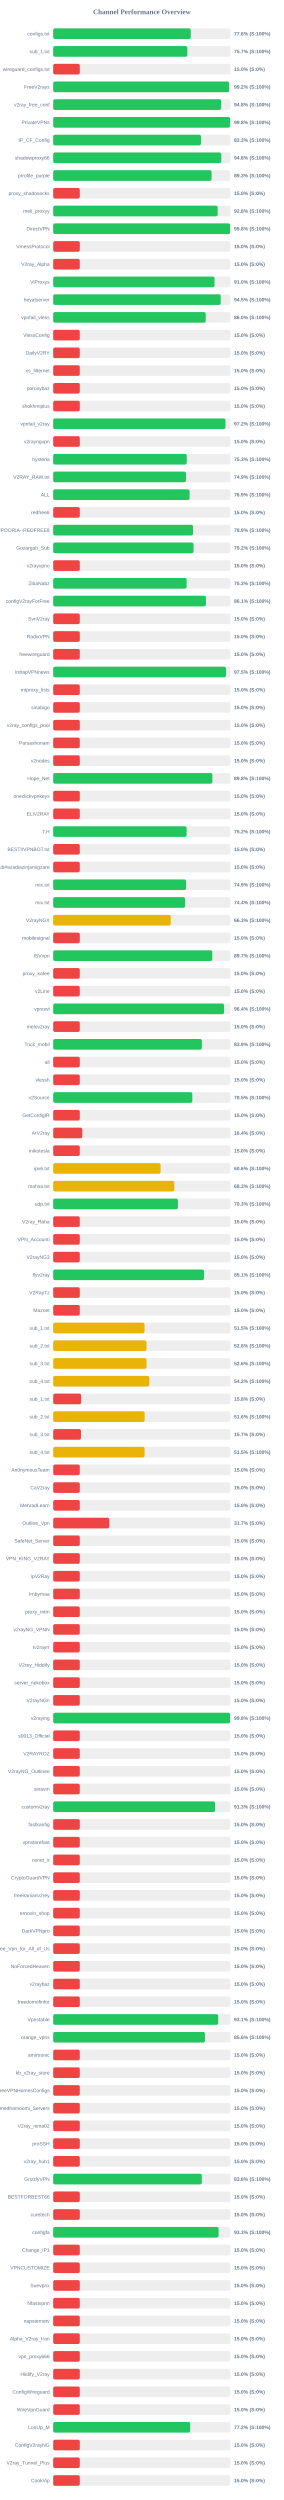
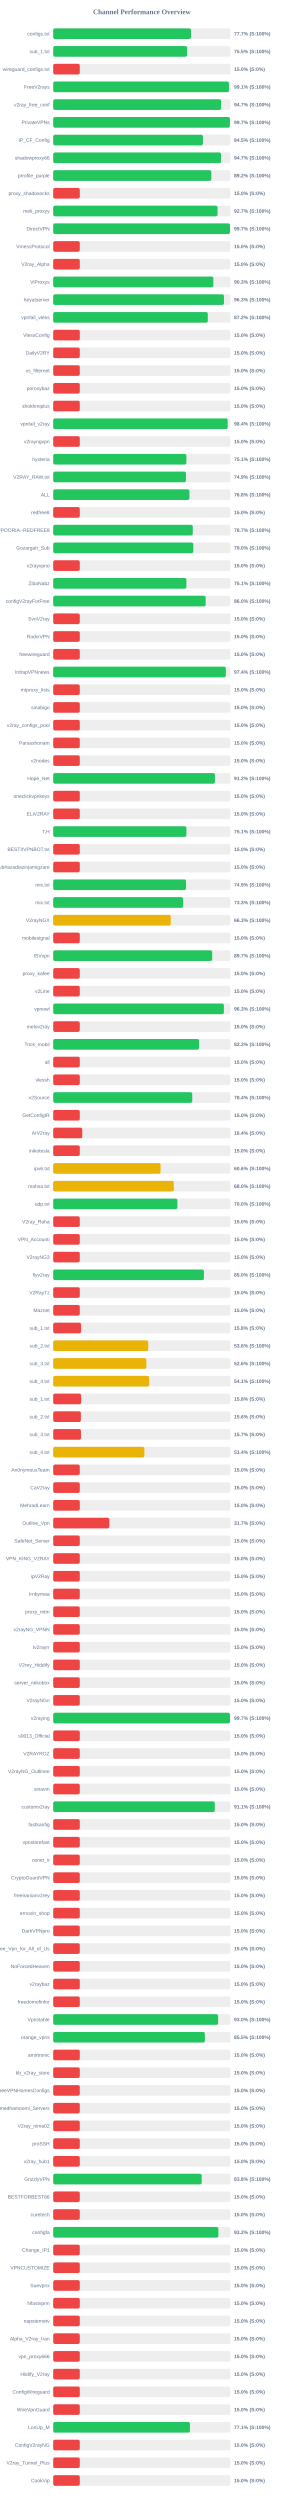
<svg xmlns="http://www.w3.org/2000/svg" width="800" height="7050" version="1.1">
  <style>
        .row { font: 14px Arial; fill: #64748b; }
        .score { font: bold 14px Arial; fill: #64748b; }
    </style>
  <text x="400" y="40" text-anchor="middle" font-size="20px" font-weight="bold" fill="#64748b">Channel Performance Overview</text>
  <rect x="150" y="80" width="500" height="30" fill="#eee" rx="5" />
-   <rect x="150" y="80" width="387.95" height="30" fill="#22c55e" rx="5" />
+   <rect x="150" y="80" width="388.65" height="30" fill="#22c55e" rx="5" />
  <text x="140" y="100" text-anchor="end" class="row">configs.txt</text>
-   <text x="660" y="100" text-anchor="start" class="score">77.6% (S:100%)</text>
+   <text x="660" y="100" text-anchor="start" class="score">77.7% (S:100%)</text>
  <rect x="150" y="130" width="500" height="30" fill="#eee" rx="5" />
-   <rect x="150" y="130" width="378.25" height="30" fill="#22c55e" rx="5" />
+   <rect x="150" y="130" width="377.7" height="30" fill="#22c55e" rx="5" />
  <text x="140" y="150" text-anchor="end" class="row">sub_1.txt</text>
-   <text x="660" y="150" text-anchor="start" class="score">75.7% (S:100%)</text>
+   <text x="660" y="150" text-anchor="start" class="score">75.5% (S:100%)</text>
  <rect x="150" y="180" width="500" height="30" fill="#eee" rx="5" />
  <rect x="150" y="180" width="75.0" height="30" fill="#ef4444" rx="5" />
  <text x="140" y="200" text-anchor="end" class="row">wireguard_configs.txt</text>
  <text x="660" y="200" text-anchor="start" class="score">15.0% (S:0%)</text>
  <rect x="150" y="230" width="500" height="30" fill="#eee" rx="5" />
-   <rect x="150" y="230" width="496.1" height="30" fill="#22c55e" rx="5" />
+   <rect x="150" y="230" width="495.6" height="30" fill="#22c55e" rx="5" />
  <text x="140" y="250" text-anchor="end" class="row">FreeV2rays</text>
-   <text x="660" y="250" text-anchor="start" class="score">99.2% (S:100%)</text>
+   <text x="660" y="250" text-anchor="start" class="score">99.1% (S:100%)</text>
  <rect x="150" y="280" width="500" height="30" fill="#eee" rx="5" />
-   <rect x="150" y="280" width="473.8" height="30" fill="#22c55e" rx="5" />
+   <rect x="150" y="280" width="473.4" height="30" fill="#22c55e" rx="5" />
  <text x="140" y="300" text-anchor="end" class="row">v2ray_free_conf</text>
-   <text x="660" y="300" text-anchor="start" class="score">94.8% (S:100%)</text>
+   <text x="660" y="300" text-anchor="start" class="score">94.7% (S:100%)</text>
  <rect x="150" y="330" width="500" height="30" fill="#eee" rx="5" />
-   <rect x="150" y="330" width="498.85" height="30" fill="#22c55e" rx="5" />
+   <rect x="150" y="330" width="498.45" height="30" fill="#22c55e" rx="5" />
  <text x="140" y="350" text-anchor="end" class="row">PrivateVPNs</text>
-   <text x="660" y="350" text-anchor="start" class="score">99.8% (S:100%)</text>
+   <text x="660" y="350" text-anchor="start" class="score">99.7% (S:100%)</text>
  <rect x="150" y="380" width="500" height="30" fill="#eee" rx="5" />
-   <rect x="150" y="380" width="416.75" height="30" fill="#22c55e" rx="5" />
+   <rect x="150" y="380" width="422.3" height="30" fill="#22c55e" rx="5" />
  <text x="140" y="400" text-anchor="end" class="row">IP_CF_Config</text>
-   <text x="660" y="400" text-anchor="start" class="score">83.3% (S:100%)</text>
+   <text x="660" y="400" text-anchor="start" class="score">84.5% (S:100%)</text>
  <rect x="150" y="430" width="500" height="30" fill="#eee" rx="5" />
-   <rect x="150" y="430" width="474.05" height="30" fill="#22c55e" rx="5" />
+   <rect x="150" y="430" width="473.35" height="30" fill="#22c55e" rx="5" />
  <text x="140" y="450" text-anchor="end" class="row">shadowproxy66</text>
-   <text x="660" y="450" text-anchor="start" class="score">94.8% (S:100%)</text>
+   <text x="660" y="450" text-anchor="start" class="score">94.7% (S:100%)</text>
  <rect x="150" y="480" width="500" height="30" fill="#eee" rx="5" />
-   <rect x="150" y="480" width="446.65" height="30" fill="#22c55e" rx="5" />
+   <rect x="150" y="480" width="445.95" height="30" fill="#22c55e" rx="5" />
  <text x="140" y="500" text-anchor="end" class="row">prrofile_purple</text>
-   <text x="660" y="500" text-anchor="start" class="score">89.3% (S:100%)</text>
+   <text x="660" y="500" text-anchor="start" class="score">89.2% (S:100%)</text>
  <rect x="150" y="530" width="500" height="30" fill="#eee" rx="5" />
  <rect x="150" y="530" width="75.0" height="30" fill="#ef4444" rx="5" />
  <text x="140" y="550" text-anchor="end" class="row">proxy_shadosocks</text>
  <text x="660" y="550" text-anchor="start" class="score">15.0% (S:0%)</text>
  <rect x="150" y="580" width="500" height="30" fill="#eee" rx="5" />
-   <rect x="150" y="580" width="463.8" height="30" fill="#22c55e" rx="5" />
+   <rect x="150" y="580" width="463.5" height="30" fill="#22c55e" rx="5" />
  <text x="140" y="600" text-anchor="end" class="row">meli_proxyy</text>
-   <text x="660" y="600" text-anchor="start" class="score">92.8% (S:100%)</text>
+   <text x="660" y="600" text-anchor="start" class="score">92.7% (S:100%)</text>
  <rect x="150" y="630" width="500" height="30" fill="#eee" rx="5" />
-   <rect x="150" y="630" width="498.85" height="30" fill="#22c55e" rx="5" />
+   <rect x="150" y="630" width="498.5" height="30" fill="#22c55e" rx="5" />
  <text x="140" y="650" text-anchor="end" class="row">DirectVPN</text>
-   <text x="660" y="650" text-anchor="start" class="score">99.8% (S:100%)</text>
+   <text x="660" y="650" text-anchor="start" class="score">99.7% (S:100%)</text>
  <rect x="150" y="680" width="500" height="30" fill="#eee" rx="5" />
  <rect x="150" y="680" width="75.0" height="30" fill="#ef4444" rx="5" />
  <text x="140" y="700" text-anchor="end" class="row">VmessProtocol</text>
  <text x="660" y="700" text-anchor="start" class="score">15.0% (S:0%)</text>
  <rect x="150" y="730" width="500" height="30" fill="#eee" rx="5" />
  <rect x="150" y="730" width="75.0" height="30" fill="#ef4444" rx="5" />
  <text x="140" y="750" text-anchor="end" class="row">V2ray_Alpha</text>
  <text x="660" y="750" text-anchor="start" class="score">15.0% (S:0%)</text>
  <rect x="150" y="780" width="500" height="30" fill="#eee" rx="5" />
-   <rect x="150" y="780" width="455.0" height="30" fill="#22c55e" rx="5" />
+   <rect x="150" y="780" width="451.65" height="30" fill="#22c55e" rx="5" />
  <text x="140" y="800" text-anchor="end" class="row">ViProxys</text>
-   <text x="660" y="800" text-anchor="start" class="score">91.0% (S:100%)</text>
+   <text x="660" y="800" text-anchor="start" class="score">90.3% (S:100%)</text>
  <rect x="150" y="830" width="500" height="30" fill="#eee" rx="5" />
-   <rect x="150" y="830" width="472.5" height="30" fill="#22c55e" rx="5" />
+   <rect x="150" y="830" width="481.55" height="30" fill="#22c55e" rx="5" />
  <text x="140" y="850" text-anchor="end" class="row">heyatserver</text>
-   <text x="660" y="850" text-anchor="start" class="score">94.5% (S:100%)</text>
+   <text x="660" y="850" text-anchor="start" class="score">96.3% (S:100%)</text>
  <rect x="150" y="880" width="500" height="30" fill="#eee" rx="5" />
-   <rect x="150" y="880" width="430.15" height="30" fill="#22c55e" rx="5" />
+   <rect x="150" y="880" width="436.0" height="30" fill="#22c55e" rx="5" />
  <text x="140" y="900" text-anchor="end" class="row">vpnfail_vless</text>
-   <text x="660" y="900" text-anchor="start" class="score">86.0% (S:100%)</text>
+   <text x="660" y="900" text-anchor="start" class="score">87.2% (S:100%)</text>
  <rect x="150" y="930" width="500" height="30" fill="#eee" rx="5" />
  <rect x="150" y="930" width="75.0" height="30" fill="#ef4444" rx="5" />
  <text x="140" y="950" text-anchor="end" class="row">VlessConfig</text>
  <text x="660" y="950" text-anchor="start" class="score">15.0% (S:0%)</text>
  <rect x="150" y="980" width="500" height="30" fill="#eee" rx="5" />
  <rect x="150" y="980" width="75.0" height="30" fill="#ef4444" rx="5" />
  <text x="140" y="1000" text-anchor="end" class="row">DailyV2RY</text>
  <text x="660" y="1000" text-anchor="start" class="score">15.0% (S:0%)</text>
  <rect x="150" y="1030" width="500" height="30" fill="#eee" rx="5" />
  <rect x="150" y="1030" width="75.0" height="30" fill="#ef4444" rx="5" />
  <text x="140" y="1050" text-anchor="end" class="row">xs_filternet</text>
  <text x="660" y="1050" text-anchor="start" class="score">15.0% (S:0%)</text>
  <rect x="150" y="1080" width="500" height="30" fill="#eee" rx="5" />
  <rect x="150" y="1080" width="75.0" height="30" fill="#ef4444" rx="5" />
  <text x="140" y="1100" text-anchor="end" class="row">poroxybaz</text>
  <text x="660" y="1100" text-anchor="start" class="score">15.0% (S:0%)</text>
  <rect x="150" y="1130" width="500" height="30" fill="#eee" rx="5" />
  <rect x="150" y="1130" width="75.0" height="30" fill="#ef4444" rx="5" />
  <text x="140" y="1150" text-anchor="end" class="row">shokhmiplus</text>
  <text x="660" y="1150" text-anchor="start" class="score">15.0% (S:0%)</text>
  <rect x="150" y="1180" width="500" height="30" fill="#eee" rx="5" />
-   <rect x="150" y="1180" width="485.85" height="30" fill="#22c55e" rx="5" />
+   <rect x="150" y="1180" width="492.1" height="30" fill="#22c55e" rx="5" />
  <text x="140" y="1200" text-anchor="end" class="row">vpnfail_v2ray</text>
-   <text x="660" y="1200" text-anchor="start" class="score">97.2% (S:100%)</text>
+   <text x="660" y="1200" text-anchor="start" class="score">98.4% (S:100%)</text>
  <rect x="150" y="1230" width="500" height="30" fill="#eee" rx="5" />
  <rect x="150" y="1230" width="75.0" height="30" fill="#ef4444" rx="5" />
  <text x="140" y="1250" text-anchor="end" class="row">v2rayngvpn</text>
  <text x="660" y="1250" text-anchor="start" class="score">15.0% (S:0%)</text>
  <rect x="150" y="1280" width="500" height="30" fill="#eee" rx="5" />
-   <rect x="150" y="1280" width="376.65" height="30" fill="#22c55e" rx="5" />
+   <rect x="150" y="1280" width="375.55" height="30" fill="#22c55e" rx="5" />
  <text x="140" y="1300" text-anchor="end" class="row">hysteria</text>
-   <text x="660" y="1300" text-anchor="start" class="score">75.3% (S:100%)</text>
+   <text x="660" y="1300" text-anchor="start" class="score">75.1% (S:100%)</text>
  <rect x="150" y="1330" width="500" height="30" fill="#eee" rx="5" />
-   <rect x="150" y="1330" width="374.5" height="30" fill="#22c55e" rx="5" />
+   <rect x="150" y="1330" width="374.45" height="30" fill="#22c55e" rx="5" />
  <text x="140" y="1350" text-anchor="end" class="row">V2RAY_RAW.txt</text>
  <text x="660" y="1350" text-anchor="start" class="score">74.9% (S:100%)</text>
  <rect x="150" y="1380" width="500" height="30" fill="#eee" rx="5" />
-   <rect x="150" y="1380" width="384.6" height="30" fill="#22c55e" rx="5" />
+   <rect x="150" y="1380" width="384.25" height="30" fill="#22c55e" rx="5" />
  <text x="140" y="1400" text-anchor="end" class="row">ALL</text>
-   <text x="660" y="1400" text-anchor="start" class="score">76.9% (S:100%)</text>
+   <text x="660" y="1400" text-anchor="start" class="score">76.8% (S:100%)</text>
  <rect x="150" y="1430" width="500" height="30" fill="#eee" rx="5" />
  <rect x="150" y="1430" width="75.0" height="30" fill="#ef4444" rx="5" />
  <text x="140" y="1450" text-anchor="end" class="row">redfree8</text>
  <text x="660" y="1450" text-anchor="start" class="score">15.0% (S:0%)</text>
  <rect x="150" y="1480" width="500" height="30" fill="#eee" rx="5" />
-   <rect x="150" y="1480" width="394.35" height="30" fill="#22c55e" rx="5" />
+   <rect x="150" y="1480" width="393.65" height="30" fill="#22c55e" rx="5" />
  <text x="140" y="1500" text-anchor="end" class="row">POORIA--REDFREE8.txt#POORIA--REDFREE8</text>
-   <text x="660" y="1500" text-anchor="start" class="score">78.9% (S:100%)</text>
+   <text x="660" y="1500" text-anchor="start" class="score">78.7% (S:100%)</text>
  <rect x="150" y="1530" width="500" height="30" fill="#eee" rx="5" />
-   <rect x="150" y="1530" width="395.8" height="30" fill="#22c55e" rx="5" />
+   <rect x="150" y="1530" width="395.2" height="30" fill="#22c55e" rx="5" />
  <text x="140" y="1550" text-anchor="end" class="row">Gozargah_Sub</text>
-   <text x="660" y="1550" text-anchor="start" class="score">79.2% (S:100%)</text>
+   <text x="660" y="1550" text-anchor="start" class="score">79.0% (S:100%)</text>
  <rect x="150" y="1580" width="500" height="30" fill="#eee" rx="5" />
  <rect x="150" y="1580" width="75.0" height="30" fill="#ef4444" rx="5" />
  <text x="140" y="1600" text-anchor="end" class="row">v2rayvpno</text>
  <text x="660" y="1600" text-anchor="start" class="score">15.0% (S:0%)</text>
  <rect x="150" y="1630" width="500" height="30" fill="#eee" rx="5" />
-   <rect x="150" y="1630" width="376.3" height="30" fill="#22c55e" rx="5" />
+   <rect x="150" y="1630" width="375.65" height="30" fill="#22c55e" rx="5" />
  <text x="140" y="1650" text-anchor="end" class="row">ZibaNabz</text>
-   <text x="660" y="1650" text-anchor="start" class="score">75.3% (S:100%)</text>
+   <text x="660" y="1650" text-anchor="start" class="score">75.1% (S:100%)</text>
  <rect x="150" y="1680" width="500" height="30" fill="#eee" rx="5" />
-   <rect x="150" y="1680" width="430.7" height="30" fill="#22c55e" rx="5" />
+   <rect x="150" y="1680" width="430.05" height="30" fill="#22c55e" rx="5" />
  <text x="140" y="1700" text-anchor="end" class="row">configV2rayForFree</text>
-   <text x="660" y="1700" text-anchor="start" class="score">86.1% (S:100%)</text>
+   <text x="660" y="1700" text-anchor="start" class="score">86.0% (S:100%)</text>
  <rect x="150" y="1730" width="500" height="30" fill="#eee" rx="5" />
  <rect x="150" y="1730" width="75.0" height="30" fill="#ef4444" rx="5" />
  <text x="140" y="1750" text-anchor="end" class="row">SvnV2ray</text>
  <text x="660" y="1750" text-anchor="start" class="score">15.0% (S:0%)</text>
  <rect x="150" y="1780" width="500" height="30" fill="#eee" rx="5" />
  <rect x="150" y="1780" width="75.0" height="30" fill="#ef4444" rx="5" />
  <text x="140" y="1800" text-anchor="end" class="row">RadixVPN</text>
  <text x="660" y="1800" text-anchor="start" class="score">15.0% (S:0%)</text>
  <rect x="150" y="1830" width="500" height="30" fill="#eee" rx="5" />
  <rect x="150" y="1830" width="75.0" height="30" fill="#ef4444" rx="5" />
  <text x="140" y="1850" text-anchor="end" class="row">freewireguard</text>
  <text x="660" y="1850" text-anchor="start" class="score">15.0% (S:0%)</text>
  <rect x="150" y="1880" width="500" height="30" fill="#eee" rx="5" />
-   <rect x="150" y="1880" width="487.4" height="30" fill="#22c55e" rx="5" />
+   <rect x="150" y="1880" width="486.85" height="30" fill="#22c55e" rx="5" />
  <text x="140" y="1900" text-anchor="end" class="row">IrdrapVPNnews</text>
-   <text x="660" y="1900" text-anchor="start" class="score">97.5% (S:100%)</text>
+   <text x="660" y="1900" text-anchor="start" class="score">97.4% (S:100%)</text>
  <rect x="150" y="1930" width="500" height="30" fill="#eee" rx="5" />
  <rect x="150" y="1930" width="75.0" height="30" fill="#ef4444" rx="5" />
  <text x="140" y="1950" text-anchor="end" class="row">mtproxy_lists</text>
  <text x="660" y="1950" text-anchor="start" class="score">15.0% (S:0%)</text>
  <rect x="150" y="1980" width="500" height="30" fill="#eee" rx="5" />
  <rect x="150" y="1980" width="75.0" height="30" fill="#ef4444" rx="5" />
  <text x="140" y="2000" text-anchor="end" class="row">sinabigo</text>
  <text x="660" y="2000" text-anchor="start" class="score">15.0% (S:0%)</text>
  <rect x="150" y="2030" width="500" height="30" fill="#eee" rx="5" />
  <rect x="150" y="2030" width="75.0" height="30" fill="#ef4444" rx="5" />
  <text x="140" y="2050" text-anchor="end" class="row">v2ray_configs_pool</text>
  <text x="660" y="2050" text-anchor="start" class="score">15.0% (S:0%)</text>
  <rect x="150" y="2080" width="500" height="30" fill="#eee" rx="5" />
  <rect x="150" y="2080" width="75.0" height="30" fill="#ef4444" rx="5" />
  <text x="140" y="2100" text-anchor="end" class="row">Parsashonam</text>
  <text x="660" y="2100" text-anchor="start" class="score">15.0% (S:0%)</text>
  <rect x="150" y="2130" width="500" height="30" fill="#eee" rx="5" />
  <rect x="150" y="2130" width="75.0" height="30" fill="#ef4444" rx="5" />
  <text x="140" y="2150" text-anchor="end" class="row">v2nodes</text>
  <text x="660" y="2150" text-anchor="start" class="score">15.0% (S:0%)</text>
  <rect x="150" y="2180" width="500" height="30" fill="#eee" rx="5" />
-   <rect x="150" y="2180" width="448.9" height="30" fill="#22c55e" rx="5" />
+   <rect x="150" y="2180" width="456.05" height="30" fill="#22c55e" rx="5" />
  <text x="140" y="2200" text-anchor="end" class="row">Hope_Net</text>
-   <text x="660" y="2200" text-anchor="start" class="score">89.8% (S:100%)</text>
+   <text x="660" y="2200" text-anchor="start" class="score">91.2% (S:100%)</text>
  <rect x="150" y="2230" width="500" height="30" fill="#eee" rx="5" />
  <rect x="150" y="2230" width="75.0" height="30" fill="#ef4444" rx="5" />
  <text x="140" y="2250" text-anchor="end" class="row">oneclickvpnkeys</text>
  <text x="660" y="2250" text-anchor="start" class="score">15.0% (S:0%)</text>
  <rect x="150" y="2280" width="500" height="30" fill="#eee" rx="5" />
  <rect x="150" y="2280" width="75.0" height="30" fill="#ef4444" rx="5" />
  <text x="140" y="2300" text-anchor="end" class="row">ELiV2RAY</text>
  <text x="660" y="2300" text-anchor="start" class="score">15.0% (S:0%)</text>
  <rect x="150" y="2330" width="500" height="30" fill="#eee" rx="5" />
-   <rect x="150" y="2330" width="376.2" height="30" fill="#22c55e" rx="5" />
+   <rect x="150" y="2330" width="375.65" height="30" fill="#22c55e" rx="5" />
  <text x="140" y="2350" text-anchor="end" class="row">T,H</text>
-   <text x="660" y="2350" text-anchor="start" class="score">75.2% (S:100%)</text>
+   <text x="660" y="2350" text-anchor="start" class="score">75.1% (S:100%)</text>
  <rect x="150" y="2380" width="500" height="30" fill="#eee" rx="5" />
  <rect x="150" y="2380" width="75.0" height="30" fill="#ef4444" rx="5" />
  <text x="140" y="2400" text-anchor="end" class="row">BESTIIVPNBOT.txt</text>
  <text x="660" y="2400" text-anchor="start" class="score">15.0% (S:0%)</text>
  <rect x="150" y="2430" width="500" height="30" fill="#eee" rx="5" />
  <rect x="150" y="2430" width="75.0" height="30" fill="#ef4444" rx="5" />
  <text x="140" y="2450" text-anchor="end" class="row">Sub#azadiazinjamigzare</text>
  <text x="660" y="2450" text-anchor="start" class="score">15.0% (S:0%)</text>
  <rect x="150" y="2480" width="500" height="30" fill="#eee" rx="5" />
-   <rect x="150" y="2480" width="374.7" height="30" fill="#22c55e" rx="5" />
+   <rect x="150" y="2480" width="374.65" height="30" fill="#22c55e" rx="5" />
  <text x="140" y="2500" text-anchor="end" class="row">mix.txt</text>
  <text x="660" y="2500" text-anchor="start" class="score">74.9% (S:100%)</text>
  <rect x="150" y="2530" width="500" height="30" fill="#eee" rx="5" />
-   <rect x="150" y="2530" width="372.0" height="30" fill="#22c55e" rx="5" />
+   <rect x="150" y="2530" width="366.4" height="30" fill="#22c55e" rx="5" />
  <text x="140" y="2550" text-anchor="end" class="row">mix.txt</text>
-   <text x="660" y="2550" text-anchor="start" class="score">74.4% (S:100%)</text>
+   <text x="660" y="2550" text-anchor="start" class="score">73.3% (S:100%)</text>
  <rect x="150" y="2580" width="500" height="30" fill="#eee" rx="5" />
  <rect x="150" y="2580" width="331.5" height="30" fill="#eab308" rx="5" />
  <text x="140" y="2600" text-anchor="end" class="row">V2rayNGX</text>
  <text x="660" y="2600" text-anchor="start" class="score">66.3% (S:100%)</text>
  <rect x="150" y="2630" width="500" height="30" fill="#eee" rx="5" />
  <rect x="150" y="2630" width="75.0" height="30" fill="#ef4444" rx="5" />
  <text x="140" y="2650" text-anchor="end" class="row">mobilesignal</text>
  <text x="660" y="2650" text-anchor="start" class="score">15.0% (S:0%)</text>
  <rect x="150" y="2680" width="500" height="30" fill="#eee" rx="5" />
-   <rect x="150" y="2680" width="448.65" height="30" fill="#22c55e" rx="5" />
+   <rect x="150" y="2680" width="448.35" height="30" fill="#22c55e" rx="5" />
  <text x="140" y="2700" text-anchor="end" class="row">ISVvpn</text>
  <text x="660" y="2700" text-anchor="start" class="score">89.7% (S:100%)</text>
  <rect x="150" y="2730" width="500" height="30" fill="#eee" rx="5" />
  <rect x="150" y="2730" width="75.0" height="30" fill="#ef4444" rx="5" />
  <text x="140" y="2750" text-anchor="end" class="row">proxy_kafee</text>
  <text x="660" y="2750" text-anchor="start" class="score">15.0% (S:0%)</text>
  <rect x="150" y="2780" width="500" height="30" fill="#eee" rx="5" />
  <rect x="150" y="2780" width="75.0" height="30" fill="#ef4444" rx="5" />
  <text x="140" y="2800" text-anchor="end" class="row">v2Line</text>
  <text x="660" y="2800" text-anchor="start" class="score">15.0% (S:0%)</text>
  <rect x="150" y="2830" width="500" height="30" fill="#eee" rx="5" />
-   <rect x="150" y="2830" width="481.95" height="30" fill="#22c55e" rx="5" />
+   <rect x="150" y="2830" width="481.35" height="30" fill="#22c55e" rx="5" />
  <text x="140" y="2850" text-anchor="end" class="row">vpnowl</text>
-   <text x="660" y="2850" text-anchor="start" class="score">96.4% (S:100%)</text>
+   <text x="660" y="2850" text-anchor="start" class="score">96.3% (S:100%)</text>
  <rect x="150" y="2880" width="500" height="30" fill="#eee" rx="5" />
  <rect x="150" y="2880" width="75.0" height="30" fill="#ef4444" rx="5" />
  <text x="140" y="2900" text-anchor="end" class="row">melov2ray</text>
  <text x="660" y="2900" text-anchor="start" class="score">15.0% (S:0%)</text>
  <rect x="150" y="2930" width="500" height="30" fill="#eee" rx="5" />
-   <rect x="150" y="2930" width="419.3" height="30" fill="#22c55e" rx="5" />
+   <rect x="150" y="2930" width="411.3" height="30" fill="#22c55e" rx="5" />
  <text x="140" y="2950" text-anchor="end" class="row">Trick_mobil</text>
-   <text x="660" y="2950" text-anchor="start" class="score">83.9% (S:100%)</text>
+   <text x="660" y="2950" text-anchor="start" class="score">82.3% (S:100%)</text>
  <rect x="150" y="2980" width="500" height="30" fill="#eee" rx="5" />
  <rect x="150" y="2980" width="75.0" height="30" fill="#ef4444" rx="5" />
  <text x="140" y="3000" text-anchor="end" class="row">all</text>
  <text x="660" y="3000" text-anchor="start" class="score">15.0% (S:0%)</text>
  <rect x="150" y="3030" width="500" height="30" fill="#eee" rx="5" />
  <rect x="150" y="3030" width="75.0" height="30" fill="#ef4444" rx="5" />
  <text x="140" y="3050" text-anchor="end" class="row">vlessh</text>
  <text x="660" y="3050" text-anchor="start" class="score">15.0% (S:0%)</text>
  <rect x="150" y="3080" width="500" height="30" fill="#eee" rx="5" />
-   <rect x="150" y="3080" width="392.4" height="30" fill="#22c55e" rx="5" />
+   <rect x="150" y="3080" width="392.15" height="30" fill="#22c55e" rx="5" />
  <text x="140" y="3100" text-anchor="end" class="row">v2Source</text>
-   <text x="660" y="3100" text-anchor="start" class="score">78.5% (S:100%)</text>
+   <text x="660" y="3100" text-anchor="start" class="score">78.4% (S:100%)</text>
  <rect x="150" y="3130" width="500" height="30" fill="#eee" rx="5" />
  <rect x="150" y="3130" width="75.0" height="30" fill="#ef4444" rx="5" />
  <text x="140" y="3150" text-anchor="end" class="row">GetConfigIR</text>
  <text x="660" y="3150" text-anchor="start" class="score">15.0% (S:0%)</text>
  <rect x="150" y="3180" width="500" height="30" fill="#eee" rx="5" />
  <rect x="150" y="3180" width="81.95" height="30" fill="#ef4444" rx="5" />
  <text x="140" y="3200" text-anchor="end" class="row">ArV2ray</text>
  <text x="660" y="3200" text-anchor="start" class="score">16.4% (S:0%)</text>
  <rect x="150" y="3230" width="500" height="30" fill="#eee" rx="5" />
  <rect x="150" y="3230" width="75.0" height="30" fill="#ef4444" rx="5" />
  <text x="140" y="3250" text-anchor="end" class="row">inikotesla</text>
  <text x="660" y="3250" text-anchor="start" class="score">15.0% (S:0%)</text>
  <rect x="150" y="3280" width="500" height="30" fill="#eee" rx="5" />
  <rect x="150" y="3280" width="302.85" height="30" fill="#eab308" rx="5" />
  <text x="140" y="3300" text-anchor="end" class="row">ipv6.txt</text>
  <text x="660" y="3300" text-anchor="start" class="score">60.6% (S:100%)</text>
  <rect x="150" y="3330" width="500" height="30" fill="#eee" rx="5" />
-   <rect x="150" y="3330" width="341.45" height="30" fill="#eab308" rx="5" />
+   <rect x="150" y="3330" width="340.15" height="30" fill="#eab308" rx="5" />
  <text x="140" y="3350" text-anchor="end" class="row">mahsa.txt</text>
-   <text x="660" y="3350" text-anchor="start" class="score">68.3% (S:100%)</text>
+   <text x="660" y="3350" text-anchor="start" class="score">68.0% (S:100%)</text>
  <rect x="150" y="3380" width="500" height="30" fill="#eee" rx="5" />
-   <rect x="150" y="3380" width="351.75" height="30" fill="#22c55e" rx="5" />
+   <rect x="150" y="3380" width="350.2" height="30" fill="#22c55e" rx="5" />
  <text x="140" y="3400" text-anchor="end" class="row">udp.txt</text>
-   <text x="660" y="3400" text-anchor="start" class="score">70.3% (S:100%)</text>
+   <text x="660" y="3400" text-anchor="start" class="score">70.0% (S:100%)</text>
  <rect x="150" y="3430" width="500" height="30" fill="#eee" rx="5" />
  <rect x="150" y="3430" width="75.0" height="30" fill="#ef4444" rx="5" />
  <text x="140" y="3450" text-anchor="end" class="row">V2ray_Raha</text>
  <text x="660" y="3450" text-anchor="start" class="score">15.0% (S:0%)</text>
  <rect x="150" y="3480" width="500" height="30" fill="#eee" rx="5" />
  <rect x="150" y="3480" width="75.0" height="30" fill="#ef4444" rx="5" />
  <text x="140" y="3500" text-anchor="end" class="row">VPN_Accounti</text>
  <text x="660" y="3500" text-anchor="start" class="score">15.0% (S:0%)</text>
  <rect x="150" y="3530" width="500" height="30" fill="#eee" rx="5" />
  <rect x="150" y="3530" width="75.0" height="30" fill="#ef4444" rx="5" />
  <text x="140" y="3550" text-anchor="end" class="row">V2rayNG3</text>
  <text x="660" y="3550" text-anchor="start" class="score">15.0% (S:0%)</text>
  <rect x="150" y="3580" width="500" height="30" fill="#eee" rx="5" />
-   <rect x="150" y="3580" width="425.35" height="30" fill="#22c55e" rx="5" />
+   <rect x="150" y="3580" width="425.1" height="30" fill="#22c55e" rx="5" />
  <text x="140" y="3600" text-anchor="end" class="row">flyv2ray</text>
-   <text x="660" y="3600" text-anchor="start" class="score">85.1% (S:100%)</text>
+   <text x="660" y="3600" text-anchor="start" class="score">85.0% (S:100%)</text>
  <rect x="150" y="3630" width="500" height="30" fill="#eee" rx="5" />
  <rect x="150" y="3630" width="75.0" height="30" fill="#ef4444" rx="5" />
  <text x="140" y="3650" text-anchor="end" class="row">V2RayTz</text>
  <text x="660" y="3650" text-anchor="start" class="score">15.0% (S:0%)</text>
  <rect x="150" y="3680" width="500" height="30" fill="#eee" rx="5" />
  <rect x="150" y="3680" width="75.0" height="30" fill="#ef4444" rx="5" />
  <text x="140" y="3700" text-anchor="end" class="row">Maznet</text>
  <text x="660" y="3700" text-anchor="start" class="score">15.0% (S:0%)</text>
  <rect x="150" y="3730" width="500" height="30" fill="#eee" rx="5" />
-   <rect x="150" y="3730" width="257.55" height="30" fill="#eab308" rx="5" />
+   <rect x="150" y="3730" width="78.75" height="30" fill="#ef4444" rx="5" />
  <text x="140" y="3750" text-anchor="end" class="row">sub_1.txt</text>
-   <text x="660" y="3750" text-anchor="start" class="score">51.5% (S:100%)</text>
+   <text x="660" y="3750" text-anchor="start" class="score">15.8% (S:0%)</text>
  <rect x="150" y="3780" width="500" height="30" fill="#eee" rx="5" />
-   <rect x="150" y="3780" width="263.05" height="30" fill="#eab308" rx="5" />
+   <rect x="150" y="3780" width="268.05" height="30" fill="#eab308" rx="5" />
  <text x="140" y="3800" text-anchor="end" class="row">sub_2.txt</text>
-   <text x="660" y="3800" text-anchor="start" class="score">52.6% (S:100%)</text>
+   <text x="660" y="3800" text-anchor="start" class="score">53.6% (S:100%)</text>
  <rect x="150" y="3830" width="500" height="30" fill="#eee" rx="5" />
-   <rect x="150" y="3830" width="263.25" height="30" fill="#eab308" rx="5" />
+   <rect x="150" y="3830" width="262.8" height="30" fill="#eab308" rx="5" />
  <text x="140" y="3850" text-anchor="end" class="row">sub_3.txt</text>
  <text x="660" y="3850" text-anchor="start" class="score">52.6% (S:100%)</text>
  <rect x="150" y="3880" width="500" height="30" fill="#eee" rx="5" />
-   <rect x="150" y="3880" width="270.95" height="30" fill="#eab308" rx="5" />
+   <rect x="150" y="3880" width="270.7" height="30" fill="#eab308" rx="5" />
  <text x="140" y="3900" text-anchor="end" class="row">sub_4.txt</text>
-   <text x="660" y="3900" text-anchor="start" class="score">54.2% (S:100%)</text>
+   <text x="660" y="3900" text-anchor="start" class="score">54.1% (S:100%)</text>
  <rect x="150" y="3930" width="500" height="30" fill="#eee" rx="5" />
  <rect x="150" y="3930" width="78.9" height="30" fill="#ef4444" rx="5" />
  <text x="140" y="3950" text-anchor="end" class="row">sub_1.txt</text>
  <text x="660" y="3950" text-anchor="start" class="score">15.8% (S:0%)</text>
  <rect x="150" y="3980" width="500" height="30" fill="#eee" rx="5" />
-   <rect x="150" y="3980" width="257.9" height="30" fill="#eab308" rx="5" />
+   <rect x="150" y="3980" width="78.1" height="30" fill="#ef4444" rx="5" />
  <text x="140" y="4000" text-anchor="end" class="row">sub_2.txt</text>
-   <text x="660" y="4000" text-anchor="start" class="score">51.6% (S:100%)</text>
+   <text x="660" y="4000" text-anchor="start" class="score">15.6% (S:0%)</text>
  <rect x="150" y="4030" width="500" height="30" fill="#eee" rx="5" />
  <rect x="150" y="4030" width="78.35" height="30" fill="#ef4444" rx="5" />
  <text x="140" y="4050" text-anchor="end" class="row">sub_3.txt</text>
  <text x="660" y="4050" text-anchor="start" class="score">15.7% (S:0%)</text>
  <rect x="150" y="4080" width="500" height="30" fill="#eee" rx="5" />
-   <rect x="150" y="4080" width="257.75" height="30" fill="#eab308" rx="5" />
+   <rect x="150" y="4080" width="257.15" height="30" fill="#eab308" rx="5" />
  <text x="140" y="4100" text-anchor="end" class="row">sub_4.txt</text>
-   <text x="660" y="4100" text-anchor="start" class="score">51.5% (S:100%)</text>
+   <text x="660" y="4100" text-anchor="start" class="score">51.4% (S:100%)</text>
  <rect x="150" y="4130" width="500" height="30" fill="#eee" rx="5" />
  <rect x="150" y="4130" width="75.0" height="30" fill="#ef4444" rx="5" />
  <text x="140" y="4150" text-anchor="end" class="row">An0nymousTeam</text>
  <text x="660" y="4150" text-anchor="start" class="score">15.0% (S:0%)</text>
  <rect x="150" y="4180" width="500" height="30" fill="#eee" rx="5" />
  <rect x="150" y="4180" width="75.0" height="30" fill="#ef4444" rx="5" />
  <text x="140" y="4200" text-anchor="end" class="row">CaV2ray</text>
  <text x="660" y="4200" text-anchor="start" class="score">15.0% (S:0%)</text>
  <rect x="150" y="4230" width="500" height="30" fill="#eee" rx="5" />
  <rect x="150" y="4230" width="75.0" height="30" fill="#ef4444" rx="5" />
  <text x="140" y="4250" text-anchor="end" class="row">MehradLearn</text>
  <text x="660" y="4250" text-anchor="start" class="score">15.0% (S:0%)</text>
  <rect x="150" y="4280" width="500" height="30" fill="#eee" rx="5" />
  <rect x="150" y="4280" width="158.35" height="30" fill="#ef4444" rx="5" />
  <text x="140" y="4300" text-anchor="end" class="row">Outline_Vpn</text>
  <text x="660" y="4300" text-anchor="start" class="score">31.7% (S:0%)</text>
  <rect x="150" y="4330" width="500" height="30" fill="#eee" rx="5" />
  <rect x="150" y="4330" width="75.0" height="30" fill="#ef4444" rx="5" />
  <text x="140" y="4350" text-anchor="end" class="row">SafeNet_Server</text>
  <text x="660" y="4350" text-anchor="start" class="score">15.0% (S:0%)</text>
  <rect x="150" y="4380" width="500" height="30" fill="#eee" rx="5" />
  <rect x="150" y="4380" width="75.0" height="30" fill="#ef4444" rx="5" />
  <text x="140" y="4400" text-anchor="end" class="row">VPN_KING_V2RAY</text>
  <text x="660" y="4400" text-anchor="start" class="score">15.0% (S:0%)</text>
  <rect x="150" y="4430" width="500" height="30" fill="#eee" rx="5" />
  <rect x="150" y="4430" width="75.0" height="30" fill="#ef4444" rx="5" />
  <text x="140" y="4450" text-anchor="end" class="row">ipV2Ray</text>
  <text x="660" y="4450" text-anchor="start" class="score">15.0% (S:0%)</text>
  <rect x="150" y="4480" width="500" height="30" fill="#eee" rx="5" />
  <rect x="150" y="4480" width="75.0" height="30" fill="#ef4444" rx="5" />
  <text x="140" y="4500" text-anchor="end" class="row">lrnbymaa</text>
  <text x="660" y="4500" text-anchor="start" class="score">15.0% (S:0%)</text>
  <rect x="150" y="4530" width="500" height="30" fill="#eee" rx="5" />
  <rect x="150" y="4530" width="75.0" height="30" fill="#ef4444" rx="5" />
  <text x="140" y="4550" text-anchor="end" class="row">proxy_mtm</text>
  <text x="660" y="4550" text-anchor="start" class="score">15.0% (S:0%)</text>
  <rect x="150" y="4580" width="500" height="30" fill="#eee" rx="5" />
  <rect x="150" y="4580" width="75.0" height="30" fill="#ef4444" rx="5" />
  <text x="140" y="4600" text-anchor="end" class="row">v2rayNG_VPNN</text>
  <text x="660" y="4600" text-anchor="start" class="score">15.0% (S:0%)</text>
  <rect x="150" y="4630" width="500" height="30" fill="#eee" rx="5" />
  <rect x="150" y="4630" width="75.0" height="30" fill="#ef4444" rx="5" />
  <text x="140" y="4650" text-anchor="end" class="row">tv2rayrr</text>
  <text x="660" y="4650" text-anchor="start" class="score">15.0% (S:0%)</text>
  <rect x="150" y="4680" width="500" height="30" fill="#eee" rx="5" />
  <rect x="150" y="4680" width="75.0" height="30" fill="#ef4444" rx="5" />
  <text x="140" y="4700" text-anchor="end" class="row">V2rey_Hiddify</text>
  <text x="660" y="4700" text-anchor="start" class="score">15.0% (S:0%)</text>
  <rect x="150" y="4730" width="500" height="30" fill="#eee" rx="5" />
  <rect x="150" y="4730" width="75.0" height="30" fill="#ef4444" rx="5" />
  <text x="140" y="4750" text-anchor="end" class="row">server_nekobox</text>
  <text x="660" y="4750" text-anchor="start" class="score">15.0% (S:0%)</text>
  <rect x="150" y="4780" width="500" height="30" fill="#eee" rx="5" />
  <rect x="150" y="4780" width="75.0" height="30" fill="#ef4444" rx="5" />
  <text x="140" y="4800" text-anchor="end" class="row">V2rayNGn</text>
  <text x="660" y="4800" text-anchor="start" class="score">15.0% (S:0%)</text>
  <rect x="150" y="4830" width="500" height="30" fill="#eee" rx="5" />
-   <rect x="150" y="4830" width="498.8" height="30" fill="#22c55e" rx="5" />
+   <rect x="150" y="4830" width="498.5" height="30" fill="#22c55e" rx="5" />
  <text x="140" y="4850" text-anchor="end" class="row">v2raying</text>
-   <text x="660" y="4850" text-anchor="start" class="score">99.8% (S:100%)</text>
+   <text x="660" y="4850" text-anchor="start" class="score">99.7% (S:100%)</text>
  <rect x="150" y="4880" width="500" height="30" fill="#eee" rx="5" />
  <rect x="150" y="4880" width="75.0" height="30" fill="#ef4444" rx="5" />
  <text x="140" y="4900" text-anchor="end" class="row">s0013_Official</text>
  <text x="660" y="4900" text-anchor="start" class="score">15.0% (S:0%)</text>
  <rect x="150" y="4930" width="500" height="30" fill="#eee" rx="5" />
  <rect x="150" y="4930" width="75.0" height="30" fill="#ef4444" rx="5" />
  <text x="140" y="4950" text-anchor="end" class="row">V2RAYROZ</text>
  <text x="660" y="4950" text-anchor="start" class="score">15.0% (S:0%)</text>
  <rect x="150" y="4980" width="500" height="30" fill="#eee" rx="5" />
  <rect x="150" y="4980" width="75.0" height="30" fill="#ef4444" rx="5" />
  <text x="140" y="5000" text-anchor="end" class="row">V2rayNG_Outlinee</text>
  <text x="660" y="5000" text-anchor="start" class="score">15.0% (S:0%)</text>
  <rect x="150" y="5030" width="500" height="30" fill="#eee" rx="5" />
  <rect x="150" y="5030" width="75.0" height="30" fill="#ef4444" rx="5" />
  <text x="140" y="5050" text-anchor="end" class="row">sinavm</text>
  <text x="660" y="5050" text-anchor="start" class="score">15.0% (S:0%)</text>
  <rect x="150" y="5080" width="500" height="30" fill="#eee" rx="5" />
-   <rect x="150" y="5080" width="456.35" height="30" fill="#22c55e" rx="5" />
+   <rect x="150" y="5080" width="455.65" height="30" fill="#22c55e" rx="5" />
  <text x="140" y="5100" text-anchor="end" class="row">customv2ray</text>
-   <text x="660" y="5100" text-anchor="start" class="score">91.3% (S:100%)</text>
+   <text x="660" y="5100" text-anchor="start" class="score">91.1% (S:100%)</text>
  <rect x="150" y="5130" width="500" height="30" fill="#eee" rx="5" />
  <rect x="150" y="5130" width="75.0" height="30" fill="#ef4444" rx="5" />
  <text x="140" y="5150" text-anchor="end" class="row">fastkanfig</text>
  <text x="660" y="5150" text-anchor="start" class="score">15.0% (S:0%)</text>
  <rect x="150" y="5180" width="500" height="30" fill="#eee" rx="5" />
  <rect x="150" y="5180" width="75.0" height="30" fill="#ef4444" rx="5" />
  <text x="140" y="5200" text-anchor="end" class="row">vpnstorefast</text>
  <text x="660" y="5200" text-anchor="start" class="score">15.0% (S:0%)</text>
  <rect x="150" y="5230" width="500" height="30" fill="#eee" rx="5" />
  <rect x="150" y="5230" width="75.0" height="30" fill="#ef4444" rx="5" />
  <text x="140" y="5250" text-anchor="end" class="row">oxnet_ir</text>
  <text x="660" y="5250" text-anchor="start" class="score">15.0% (S:0%)</text>
  <rect x="150" y="5280" width="500" height="30" fill="#eee" rx="5" />
  <rect x="150" y="5280" width="75.0" height="30" fill="#ef4444" rx="5" />
  <text x="140" y="5300" text-anchor="end" class="row">CryptoGuardVPN</text>
  <text x="660" y="5300" text-anchor="start" class="score">15.0% (S:0%)</text>
  <rect x="150" y="5330" width="500" height="30" fill="#eee" rx="5" />
  <rect x="150" y="5330" width="75.0" height="30" fill="#ef4444" rx="5" />
  <text x="140" y="5350" text-anchor="end" class="row">freeiranianv2rey</text>
  <text x="660" y="5350" text-anchor="start" class="score">15.0% (S:0%)</text>
  <rect x="150" y="5380" width="500" height="30" fill="#eee" rx="5" />
  <rect x="150" y="5380" width="75.0" height="30" fill="#ef4444" rx="5" />
  <text x="140" y="5400" text-anchor="end" class="row">ernoxin_shop</text>
  <text x="660" y="5400" text-anchor="start" class="score">15.0% (S:0%)</text>
  <rect x="150" y="5430" width="500" height="30" fill="#eee" rx="5" />
  <rect x="150" y="5430" width="75.0" height="30" fill="#ef4444" rx="5" />
  <text x="140" y="5450" text-anchor="end" class="row">DarkVPNpro</text>
  <text x="660" y="5450" text-anchor="start" class="score">15.0% (S:0%)</text>
  <rect x="150" y="5480" width="500" height="30" fill="#eee" rx="5" />
  <rect x="150" y="5480" width="75.0" height="30" fill="#ef4444" rx="5" />
  <text x="140" y="5500" text-anchor="end" class="row">Free_Vpn_for_All_of_Us</text>
  <text x="660" y="5500" text-anchor="start" class="score">15.0% (S:0%)</text>
  <rect x="150" y="5530" width="500" height="30" fill="#eee" rx="5" />
  <rect x="150" y="5530" width="75.0" height="30" fill="#ef4444" rx="5" />
  <text x="140" y="5550" text-anchor="end" class="row">NoForcedHeaven</text>
  <text x="660" y="5550" text-anchor="start" class="score">15.0% (S:0%)</text>
  <rect x="150" y="5580" width="500" height="30" fill="#eee" rx="5" />
  <rect x="150" y="5580" width="75.0" height="30" fill="#ef4444" rx="5" />
  <text x="140" y="5600" text-anchor="end" class="row">v2raybaz</text>
  <text x="660" y="5600" text-anchor="start" class="score">15.0% (S:0%)</text>
  <rect x="150" y="5630" width="500" height="30" fill="#eee" rx="5" />
  <rect x="150" y="5630" width="75.0" height="30" fill="#ef4444" rx="5" />
  <text x="140" y="5650" text-anchor="end" class="row">freedomofinfor</text>
  <text x="660" y="5650" text-anchor="start" class="score">15.0% (S:0%)</text>
  <rect x="150" y="5680" width="500" height="30" fill="#eee" rx="5" />
-   <rect x="150" y="5680" width="465.4" height="30" fill="#22c55e" rx="5" />
+   <rect x="150" y="5680" width="465.15" height="30" fill="#22c55e" rx="5" />
  <text x="140" y="5700" text-anchor="end" class="row">Vpnstable</text>
-   <text x="660" y="5700" text-anchor="start" class="score">93.1% (S:100%)</text>
+   <text x="660" y="5700" text-anchor="start" class="score">93.0% (S:100%)</text>
  <rect x="150" y="5730" width="500" height="30" fill="#eee" rx="5" />
-   <rect x="150" y="5730" width="428.0" height="30" fill="#22c55e" rx="5" />
+   <rect x="150" y="5730" width="427.75" height="30" fill="#22c55e" rx="5" />
  <text x="140" y="5750" text-anchor="end" class="row">orange_vpns</text>
-   <text x="660" y="5750" text-anchor="start" class="score">85.6% (S:100%)</text>
+   <text x="660" y="5750" text-anchor="start" class="score">85.5% (S:100%)</text>
  <rect x="150" y="5780" width="500" height="30" fill="#eee" rx="5" />
  <rect x="150" y="5780" width="75.0" height="30" fill="#ef4444" rx="5" />
  <text x="140" y="5800" text-anchor="end" class="row">amirtronic</text>
  <text x="660" y="5800" text-anchor="start" class="score">15.0% (S:0%)</text>
  <rect x="150" y="5830" width="500" height="30" fill="#eee" rx="5" />
  <rect x="150" y="5830" width="75.0" height="30" fill="#ef4444" rx="5" />
  <text x="140" y="5850" text-anchor="end" class="row">kb_v2ray_store</text>
  <text x="660" y="5850" text-anchor="start" class="score">15.0% (S:0%)</text>
  <rect x="150" y="5880" width="500" height="30" fill="#eee" rx="5" />
  <rect x="150" y="5880" width="75.0" height="30" fill="#ef4444" rx="5" />
  <text x="140" y="5900" text-anchor="end" class="row">FreeVPNHomesConfigs</text>
  <text x="660" y="5900" text-anchor="start" class="score">15.0% (S:0%)</text>
  <rect x="150" y="5930" width="500" height="30" fill="#eee" rx="5" />
  <rect x="150" y="5930" width="75.0" height="30" fill="#ef4444" rx="5" />
  <text x="140" y="5950" text-anchor="end" class="row">Ahmedhamoomi_Servers</text>
  <text x="660" y="5950" text-anchor="start" class="score">15.0% (S:0%)</text>
  <rect x="150" y="5980" width="500" height="30" fill="#eee" rx="5" />
  <rect x="150" y="5980" width="75.0" height="30" fill="#ef4444" rx="5" />
  <text x="140" y="6000" text-anchor="end" class="row">V2ray_nima02</text>
  <text x="660" y="6000" text-anchor="start" class="score">15.0% (S:0%)</text>
  <rect x="150" y="6030" width="500" height="30" fill="#eee" rx="5" />
  <rect x="150" y="6030" width="75.0" height="30" fill="#ef4444" rx="5" />
  <text x="140" y="6050" text-anchor="end" class="row">proSSH</text>
  <text x="660" y="6050" text-anchor="start" class="score">15.0% (S:0%)</text>
  <rect x="150" y="6080" width="500" height="30" fill="#eee" rx="5" />
  <rect x="150" y="6080" width="75.0" height="30" fill="#ef4444" rx="5" />
  <text x="140" y="6100" text-anchor="end" class="row">v2ray_hub1</text>
  <text x="660" y="6100" text-anchor="start" class="score">15.0% (S:0%)</text>
  <rect x="150" y="6130" width="500" height="30" fill="#eee" rx="5" />
-   <rect x="150" y="6130" width="419.15" height="30" fill="#22c55e" rx="5" />
+   <rect x="150" y="6130" width="418.85" height="30" fill="#22c55e" rx="5" />
  <text x="140" y="6150" text-anchor="end" class="row">GrizzlyVPN</text>
  <text x="660" y="6150" text-anchor="start" class="score">83.8% (S:100%)</text>
  <rect x="150" y="6180" width="500" height="30" fill="#eee" rx="5" />
  <rect x="150" y="6180" width="75.0" height="30" fill="#ef4444" rx="5" />
  <text x="140" y="6200" text-anchor="end" class="row">BESTFORBEST66</text>
  <text x="660" y="6200" text-anchor="start" class="score">15.0% (S:0%)</text>
  <rect x="150" y="6230" width="500" height="30" fill="#eee" rx="5" />
  <rect x="150" y="6230" width="75.0" height="30" fill="#ef4444" rx="5" />
  <text x="140" y="6250" text-anchor="end" class="row">curetech</text>
  <text x="660" y="6250" text-anchor="start" class="score">15.0% (S:0%)</text>
  <rect x="150" y="6280" width="500" height="30" fill="#eee" rx="5" />
-   <rect x="150" y="6280" width="466.5" height="30" fill="#22c55e" rx="5" />
+   <rect x="150" y="6280" width="465.8" height="30" fill="#22c55e" rx="5" />
  <text x="140" y="6300" text-anchor="end" class="row">configfa</text>
-   <text x="660" y="6300" text-anchor="start" class="score">93.3% (S:100%)</text>
+   <text x="660" y="6300" text-anchor="start" class="score">93.2% (S:100%)</text>
  <rect x="150" y="6330" width="500" height="30" fill="#eee" rx="5" />
  <rect x="150" y="6330" width="75.0" height="30" fill="#ef4444" rx="5" />
  <text x="140" y="6350" text-anchor="end" class="row">Change_IP1</text>
  <text x="660" y="6350" text-anchor="start" class="score">15.0% (S:0%)</text>
  <rect x="150" y="6380" width="500" height="30" fill="#eee" rx="5" />
  <rect x="150" y="6380" width="75.0" height="30" fill="#ef4444" rx="5" />
  <text x="140" y="6400" text-anchor="end" class="row">VPNCUSTOMIZE</text>
  <text x="660" y="6400" text-anchor="start" class="score">15.0% (S:0%)</text>
  <rect x="150" y="6430" width="500" height="30" fill="#eee" rx="5" />
  <rect x="150" y="6430" width="75.0" height="30" fill="#ef4444" rx="5" />
  <text x="140" y="6450" text-anchor="end" class="row">Suevpnx</text>
  <text x="660" y="6450" text-anchor="start" class="score">15.0% (S:0%)</text>
  <rect x="150" y="6480" width="500" height="30" fill="#eee" rx="5" />
  <rect x="150" y="6480" width="75.0" height="30" fill="#ef4444" rx="5" />
  <text x="140" y="6500" text-anchor="end" class="row">Nfastvpnn</text>
  <text x="660" y="6500" text-anchor="start" class="score">15.0% (S:0%)</text>
  <rect x="150" y="6530" width="500" height="30" fill="#eee" rx="5" />
  <rect x="150" y="6530" width="75.0" height="30" fill="#ef4444" rx="5" />
  <text x="140" y="6550" text-anchor="end" class="row">napsternetv</text>
  <text x="660" y="6550" text-anchor="start" class="score">15.0% (S:0%)</text>
  <rect x="150" y="6580" width="500" height="30" fill="#eee" rx="5" />
  <rect x="150" y="6580" width="75.0" height="30" fill="#ef4444" rx="5" />
  <text x="140" y="6600" text-anchor="end" class="row">Alpha_V2ray_Iran</text>
  <text x="660" y="6600" text-anchor="start" class="score">15.0% (S:0%)</text>
  <rect x="150" y="6630" width="500" height="30" fill="#eee" rx="5" />
  <rect x="150" y="6630" width="75.0" height="30" fill="#ef4444" rx="5" />
  <text x="140" y="6650" text-anchor="end" class="row">vpn_proxy666</text>
  <text x="660" y="6650" text-anchor="start" class="score">15.0% (S:0%)</text>
  <rect x="150" y="6680" width="500" height="30" fill="#eee" rx="5" />
  <rect x="150" y="6680" width="75.0" height="30" fill="#ef4444" rx="5" />
  <text x="140" y="6700" text-anchor="end" class="row">Hiidify_V2ray</text>
  <text x="660" y="6700" text-anchor="start" class="score">15.0% (S:0%)</text>
  <rect x="150" y="6730" width="500" height="30" fill="#eee" rx="5" />
  <rect x="150" y="6730" width="75.0" height="30" fill="#ef4444" rx="5" />
  <text x="140" y="6750" text-anchor="end" class="row">ConfigWireguard</text>
  <text x="660" y="6750" text-anchor="start" class="score">15.0% (S:0%)</text>
  <rect x="150" y="6780" width="500" height="30" fill="#eee" rx="5" />
  <rect x="150" y="6780" width="75.0" height="30" fill="#ef4444" rx="5" />
  <text x="140" y="6800" text-anchor="end" class="row">WireVpnGuard</text>
  <text x="660" y="6800" text-anchor="start" class="score">15.0% (S:0%)</text>
  <rect x="150" y="6830" width="500" height="30" fill="#eee" rx="5" />
-   <rect x="150" y="6830" width="386.25" height="30" fill="#22c55e" rx="5" />
+   <rect x="150" y="6830" width="385.7" height="30" fill="#22c55e" rx="5" />
  <text x="140" y="6850" text-anchor="end" class="row">LonUp_M</text>
-   <text x="660" y="6850" text-anchor="start" class="score">77.2% (S:100%)</text>
+   <text x="660" y="6850" text-anchor="start" class="score">77.1% (S:100%)</text>
  <rect x="150" y="6880" width="500" height="30" fill="#eee" rx="5" />
  <rect x="150" y="6880" width="75.0" height="30" fill="#ef4444" rx="5" />
  <text x="140" y="6900" text-anchor="end" class="row">ConfigV2rayNG</text>
  <text x="660" y="6900" text-anchor="start" class="score">15.0% (S:0%)</text>
  <rect x="150" y="6930" width="500" height="30" fill="#eee" rx="5" />
  <rect x="150" y="6930" width="75.0" height="30" fill="#ef4444" rx="5" />
  <text x="140" y="6950" text-anchor="end" class="row">V2ray_Tunnel_Plus</text>
  <text x="660" y="6950" text-anchor="start" class="score">15.0% (S:0%)</text>
  <rect x="150" y="6980" width="500" height="30" fill="#eee" rx="5" />
  <rect x="150" y="6980" width="75.0" height="30" fill="#ef4444" rx="5" />
  <text x="140" y="7000" text-anchor="end" class="row">CookVip</text>
  <text x="660" y="7000" text-anchor="start" class="score">15.0% (S:0%)</text>
</svg>
